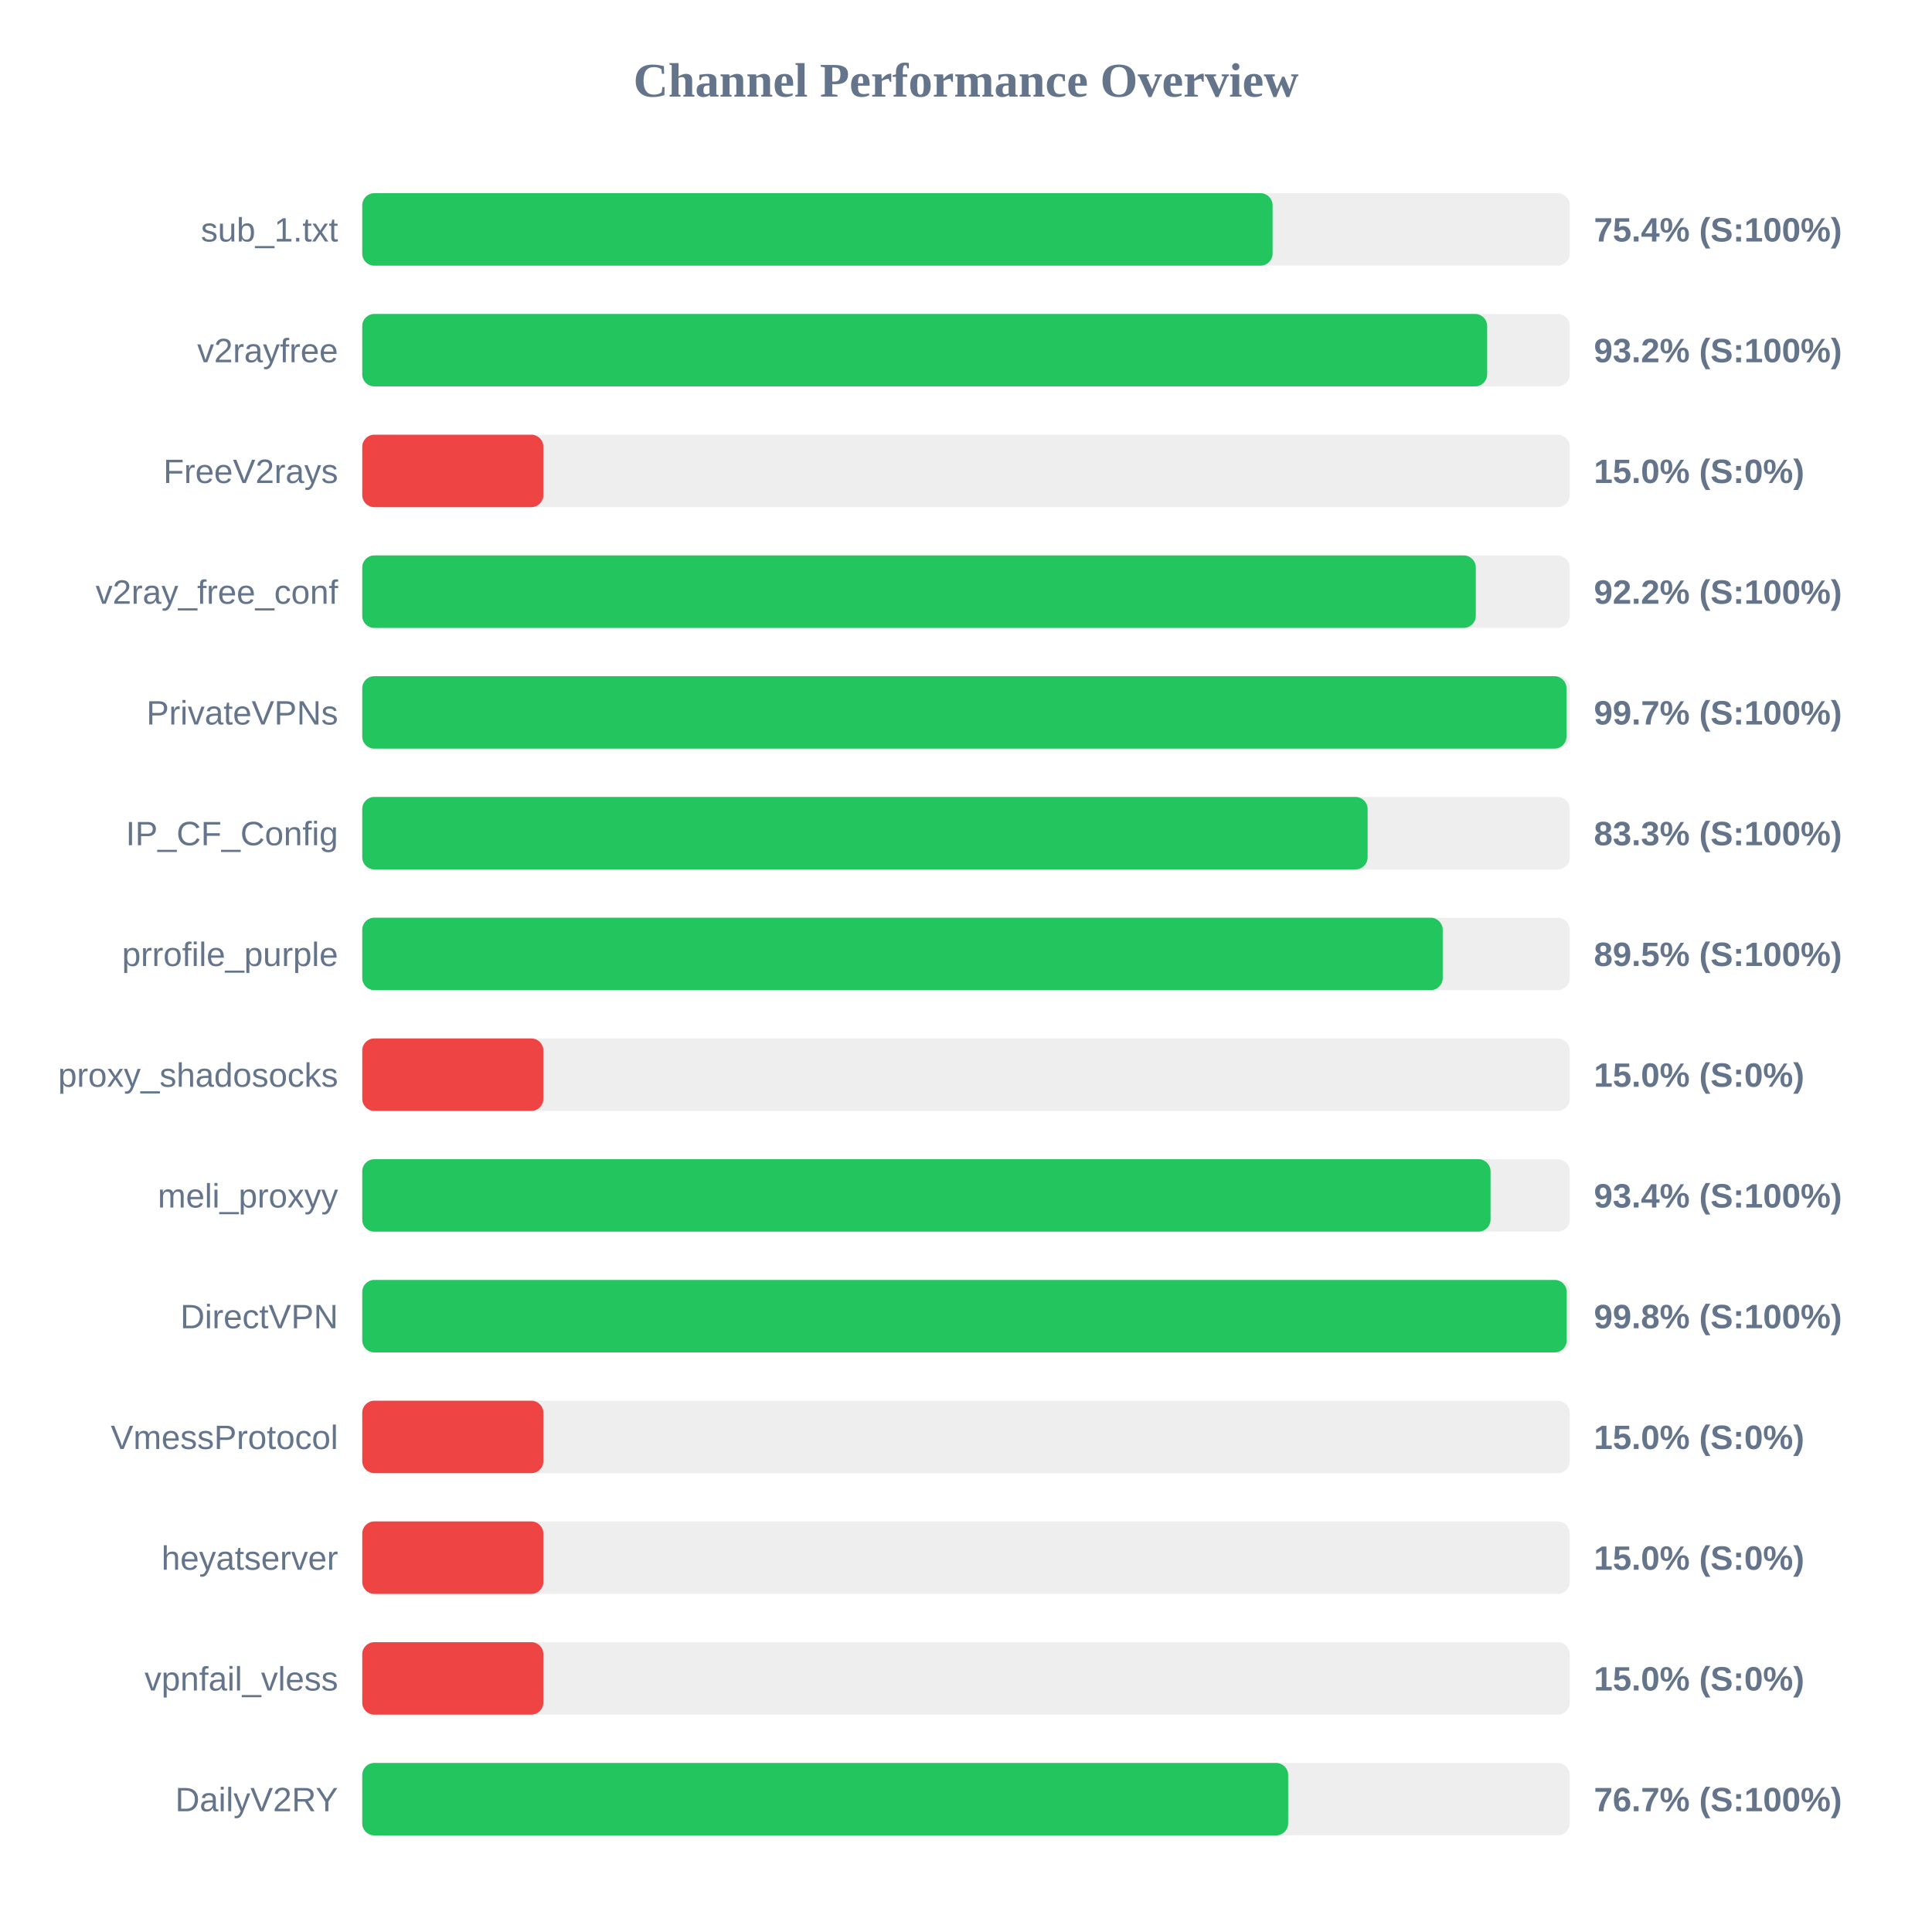
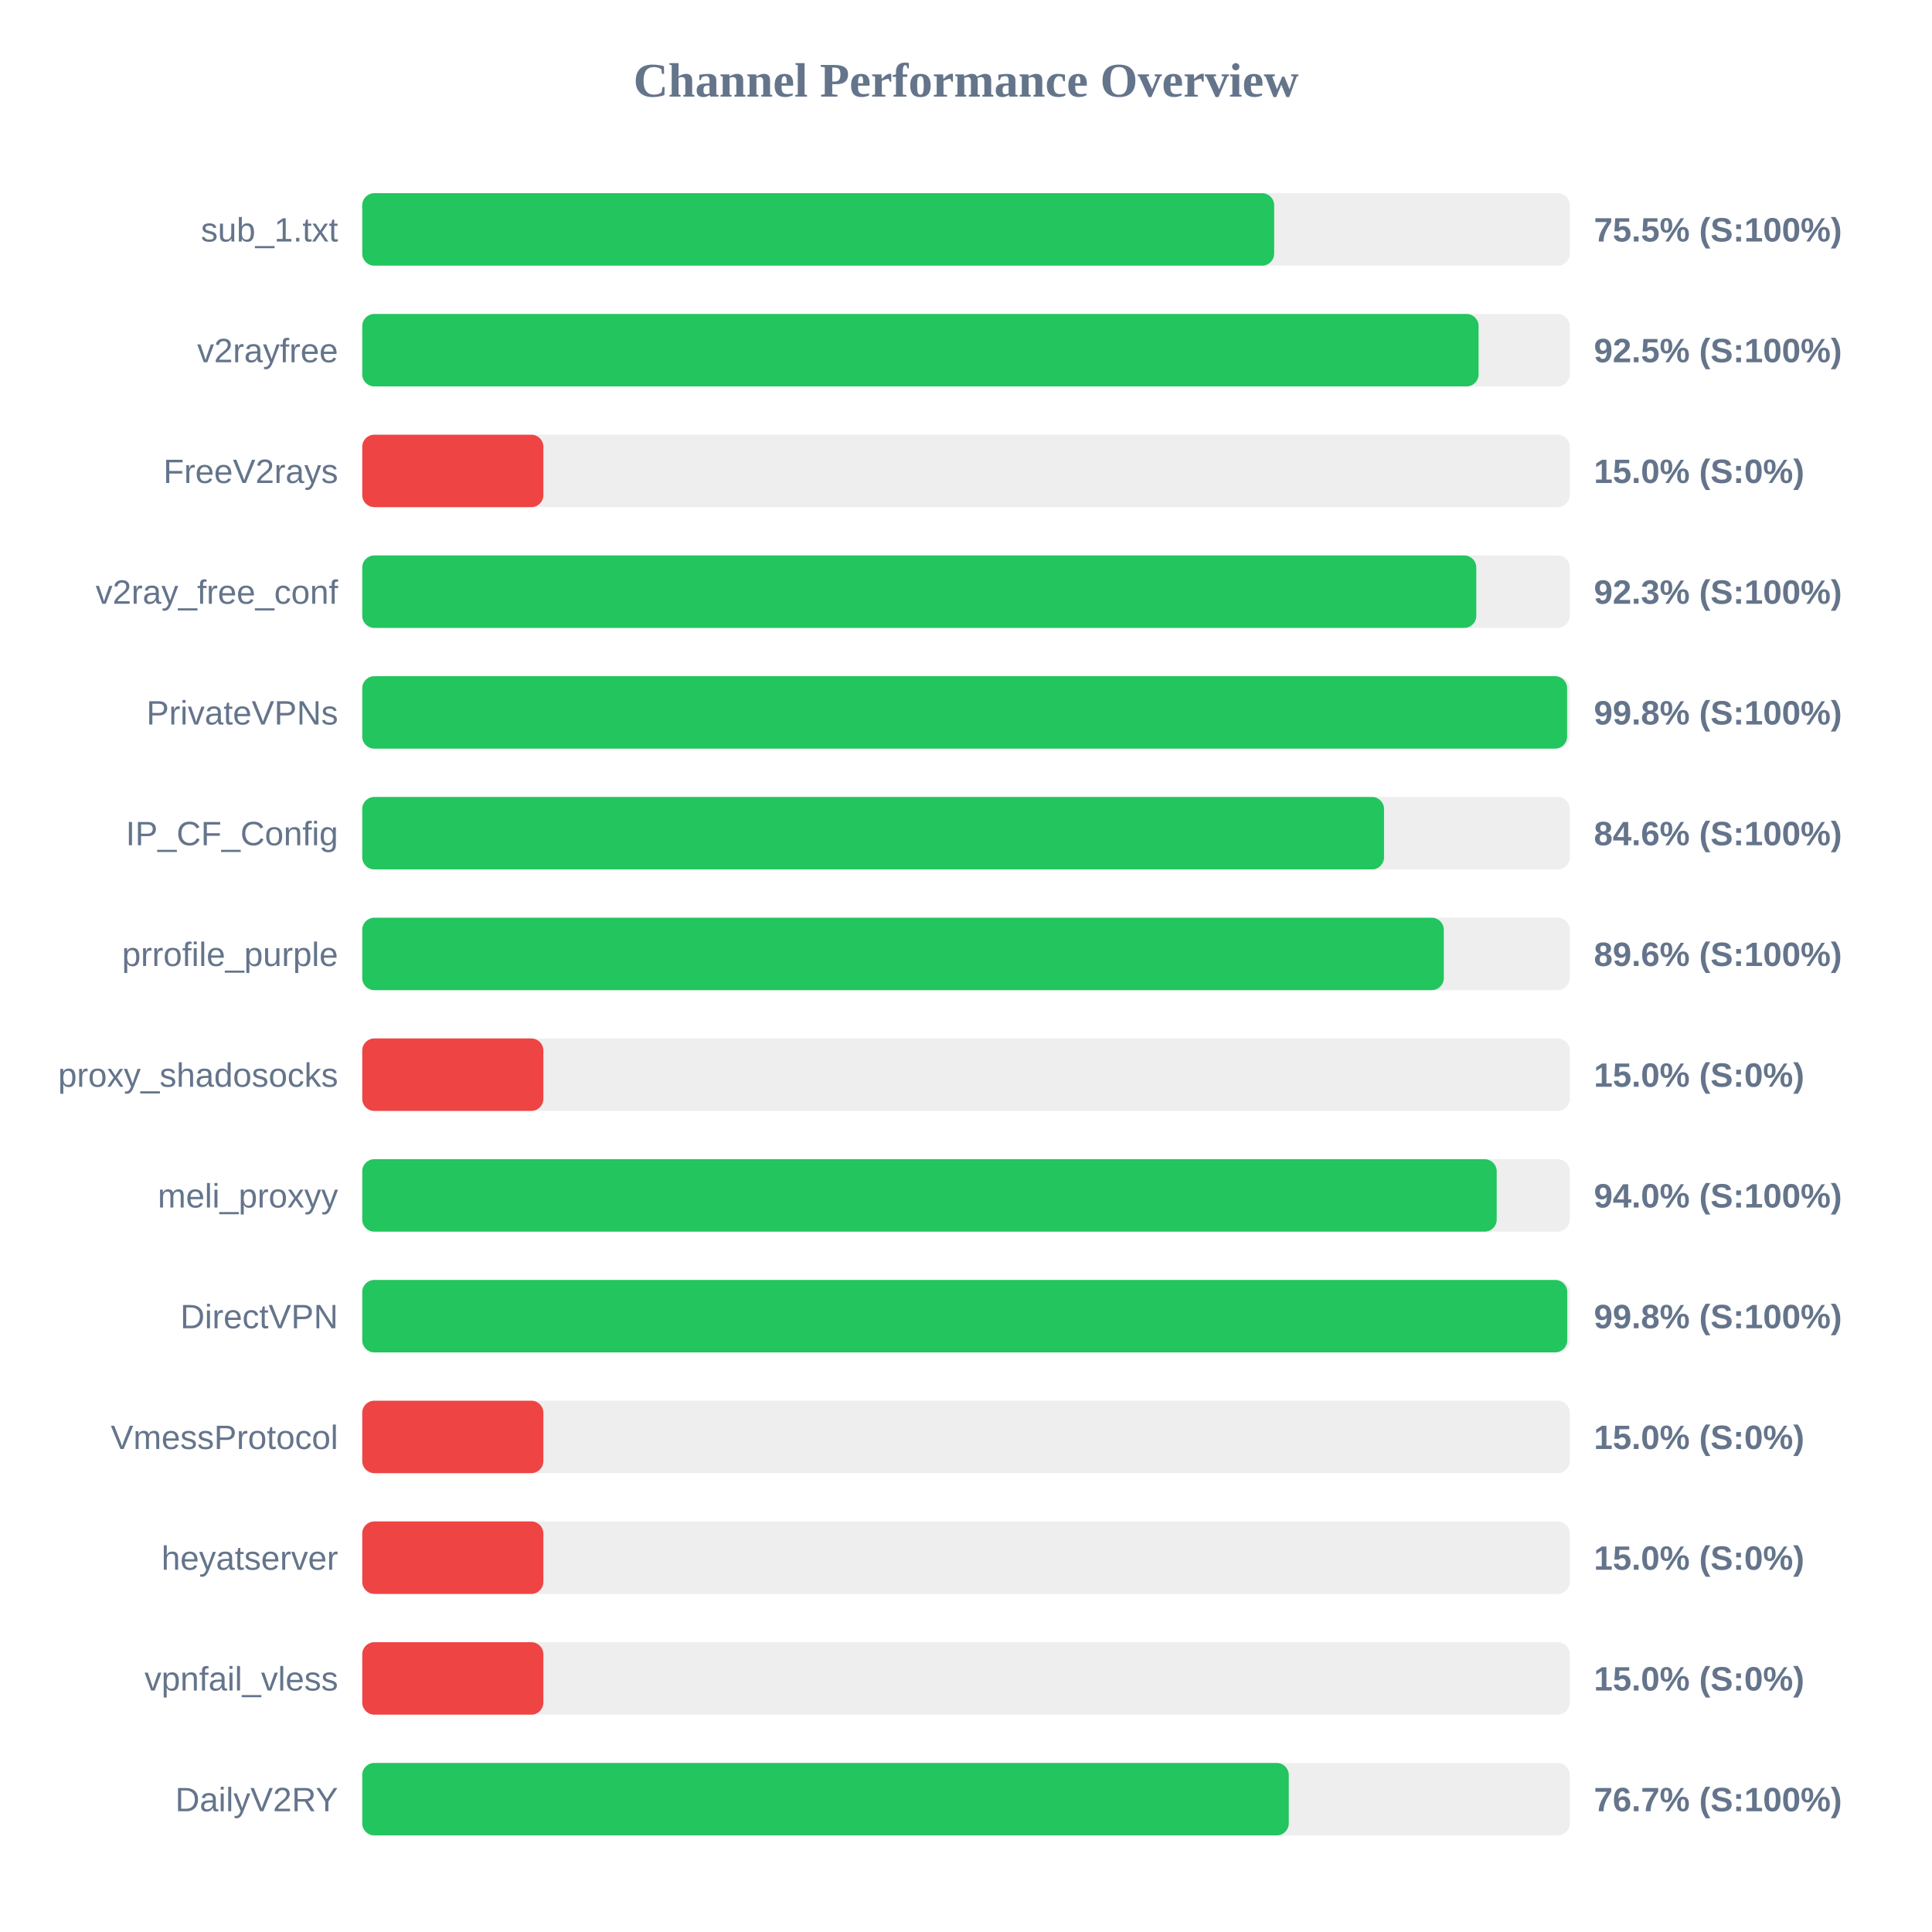
<svg xmlns="http://www.w3.org/2000/svg" width="800" height="800" version="1.1">
  <style>
        .row { font: 14px Arial; fill: #64748b; }
        .score { font: bold 14px Arial; fill: #64748b; }
    </style>
  <text x="400" y="40" text-anchor="middle" font-size="20px" font-weight="bold" fill="#64748b">Channel Performance Overview</text>
  <rect x="150" y="80" width="500" height="30" fill="#eee" rx="5" />
-   <rect x="150" y="80" width="376.95" height="30" fill="#22c55e" rx="5" />
+   <rect x="150" y="80" width="377.6" height="30" fill="#22c55e" rx="5" />
  <text x="140" y="100" text-anchor="end" class="row">sub_1.txt</text>
-   <text x="660" y="100" text-anchor="start" class="score">75.4% (S:100%)</text>
+   <text x="660" y="100" text-anchor="start" class="score">75.5% (S:100%)</text>
  <rect x="150" y="130" width="500" height="30" fill="#eee" rx="5" />
-   <rect x="150" y="130" width="465.8" height="30" fill="#22c55e" rx="5" />
+   <rect x="150" y="130" width="462.25" height="30" fill="#22c55e" rx="5" />
  <text x="140" y="150" text-anchor="end" class="row">v2rayfree</text>
-   <text x="660" y="150" text-anchor="start" class="score">93.2% (S:100%)</text>
+   <text x="660" y="150" text-anchor="start" class="score">92.5% (S:100%)</text>
  <rect x="150" y="180" width="500" height="30" fill="#eee" rx="5" />
  <rect x="150" y="180" width="75.0" height="30" fill="#ef4444" rx="5" />
  <text x="140" y="200" text-anchor="end" class="row">FreeV2rays</text>
  <text x="660" y="200" text-anchor="start" class="score">15.0% (S:0%)</text>
  <rect x="150" y="230" width="500" height="30" fill="#eee" rx="5" />
-   <rect x="150" y="230" width="461.1" height="30" fill="#22c55e" rx="5" />
+   <rect x="150" y="230" width="461.3" height="30" fill="#22c55e" rx="5" />
  <text x="140" y="250" text-anchor="end" class="row">v2ray_free_conf</text>
-   <text x="660" y="250" text-anchor="start" class="score">92.2% (S:100%)</text>
+   <text x="660" y="250" text-anchor="start" class="score">92.3% (S:100%)</text>
  <rect x="150" y="280" width="500" height="30" fill="#eee" rx="5" />
-   <rect x="150" y="280" width="498.65" height="30" fill="#22c55e" rx="5" />
+   <rect x="150" y="280" width="498.9" height="30" fill="#22c55e" rx="5" />
  <text x="140" y="300" text-anchor="end" class="row">PrivateVPNs</text>
-   <text x="660" y="300" text-anchor="start" class="score">99.7% (S:100%)</text>
+   <text x="660" y="300" text-anchor="start" class="score">99.8% (S:100%)</text>
  <rect x="150" y="330" width="500" height="30" fill="#eee" rx="5" />
-   <rect x="150" y="330" width="416.3" height="30" fill="#22c55e" rx="5" />
+   <rect x="150" y="330" width="423.1" height="30" fill="#22c55e" rx="5" />
  <text x="140" y="350" text-anchor="end" class="row">IP_CF_Config</text>
-   <text x="660" y="350" text-anchor="start" class="score">83.3% (S:100%)</text>
+   <text x="660" y="350" text-anchor="start" class="score">84.6% (S:100%)</text>
  <rect x="150" y="380" width="500" height="30" fill="#eee" rx="5" />
-   <rect x="150" y="380" width="447.4" height="30" fill="#22c55e" rx="5" />
+   <rect x="150" y="380" width="447.85" height="30" fill="#22c55e" rx="5" />
  <text x="140" y="400" text-anchor="end" class="row">prrofile_purple</text>
-   <text x="660" y="400" text-anchor="start" class="score">89.5% (S:100%)</text>
+   <text x="660" y="400" text-anchor="start" class="score">89.6% (S:100%)</text>
  <rect x="150" y="430" width="500" height="30" fill="#eee" rx="5" />
  <rect x="150" y="430" width="75.0" height="30" fill="#ef4444" rx="5" />
  <text x="140" y="450" text-anchor="end" class="row">proxy_shadosocks</text>
  <text x="660" y="450" text-anchor="start" class="score">15.0% (S:0%)</text>
  <rect x="150" y="480" width="500" height="30" fill="#eee" rx="5" />
-   <rect x="150" y="480" width="467.2" height="30" fill="#22c55e" rx="5" />
+   <rect x="150" y="480" width="469.75" height="30" fill="#22c55e" rx="5" />
  <text x="140" y="500" text-anchor="end" class="row">meli_proxyy</text>
-   <text x="660" y="500" text-anchor="start" class="score">93.4% (S:100%)</text>
+   <text x="660" y="500" text-anchor="start" class="score">94.0% (S:100%)</text>
  <rect x="150" y="530" width="500" height="30" fill="#eee" rx="5" />
-   <rect x="150" y="530" width="498.75" height="30" fill="#22c55e" rx="5" />
+   <rect x="150" y="530" width="498.95" height="30" fill="#22c55e" rx="5" />
  <text x="140" y="550" text-anchor="end" class="row">DirectVPN</text>
  <text x="660" y="550" text-anchor="start" class="score">99.8% (S:100%)</text>
  <rect x="150" y="580" width="500" height="30" fill="#eee" rx="5" />
  <rect x="150" y="580" width="75.0" height="30" fill="#ef4444" rx="5" />
  <text x="140" y="600" text-anchor="end" class="row">VmessProtocol</text>
  <text x="660" y="600" text-anchor="start" class="score">15.0% (S:0%)</text>
  <rect x="150" y="630" width="500" height="30" fill="#eee" rx="5" />
  <rect x="150" y="630" width="75.0" height="30" fill="#ef4444" rx="5" />
  <text x="140" y="650" text-anchor="end" class="row">heyatserver</text>
  <text x="660" y="650" text-anchor="start" class="score">15.0% (S:0%)</text>
  <rect x="150" y="680" width="500" height="30" fill="#eee" rx="5" />
  <rect x="150" y="680" width="75.0" height="30" fill="#ef4444" rx="5" />
  <text x="140" y="700" text-anchor="end" class="row">vpnfail_vless</text>
  <text x="660" y="700" text-anchor="start" class="score">15.0% (S:0%)</text>
  <rect x="150" y="730" width="500" height="30" fill="#eee" rx="5" />
-   <rect x="150" y="730" width="383.4" height="30" fill="#22c55e" rx="5" />
+   <rect x="150" y="730" width="383.65" height="30" fill="#22c55e" rx="5" />
  <text x="140" y="750" text-anchor="end" class="row">DailyV2RY</text>
  <text x="660" y="750" text-anchor="start" class="score">76.7% (S:100%)</text>
</svg>
